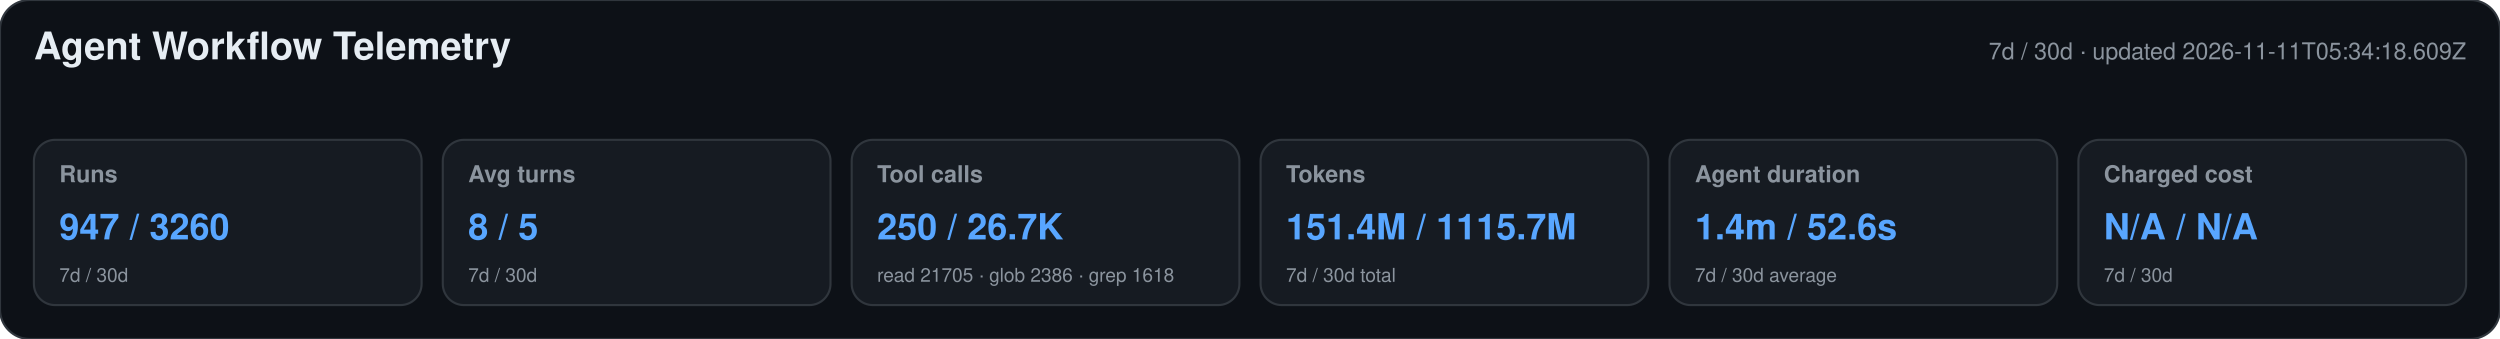
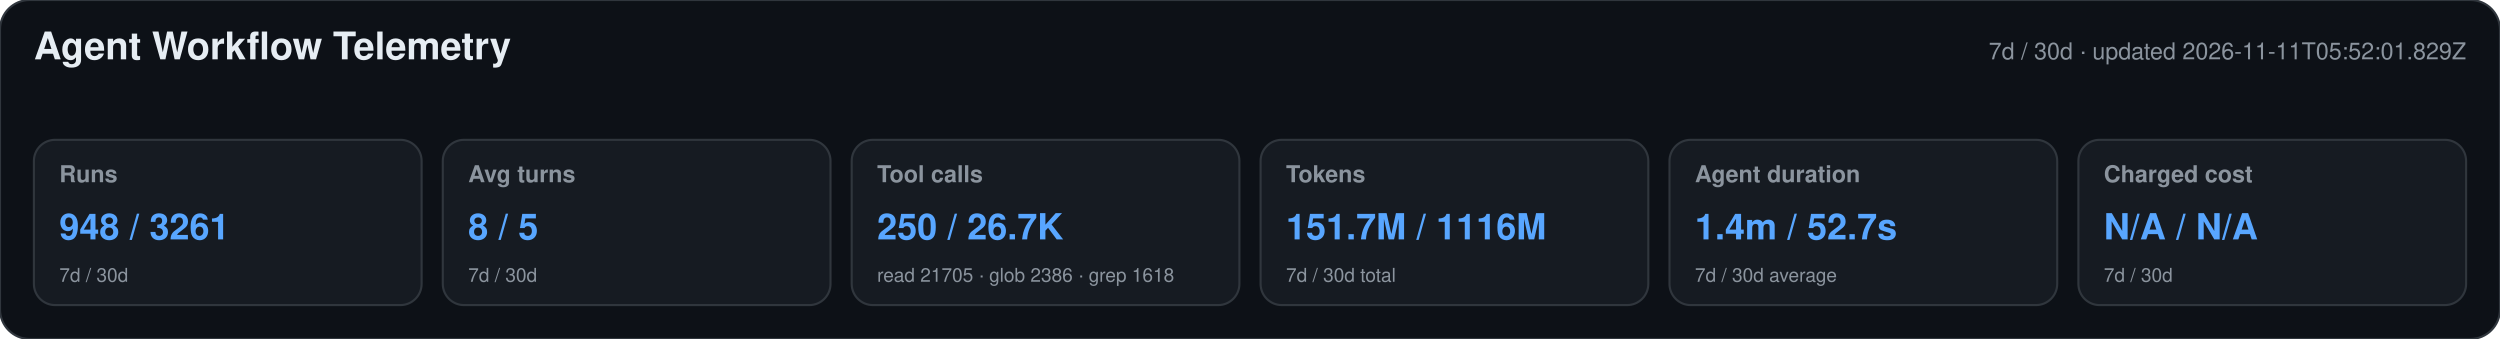
<svg xmlns="http://www.w3.org/2000/svg" width="1180" height="160" viewBox="0 0 1180 160" role="img" aria-labelledby="title desc">
  <style>text{font-family:-apple-system,BlinkMacSystemFont,"Segoe UI",Helvetica,Arial,sans-serif}.heading{font-size:18px;font-weight:650;fill:#e6edf3}.meta,.label,.secondary{fill:#8b949e}.meta,.label{font-size:11px}.label{font-weight:600}.primary{font-size:17px;font-weight:700;fill:#58a6ff}.secondary{font-size:9px}</style>
  <rect width="1180" height="160" rx="14" fill="#0d1117" stroke="#30363d" />
  <text x="16" y="28" class="heading">Agent Workflow Telemetry</text>
-   <text x="1164" y="28" text-anchor="end" class="meta">7d / 30d · updated 2026-11-11T05:34:18.609Z</text>
+   <text x="1164" y="28" text-anchor="end" class="meta">7d / 30d · updated 2026-11-11T05:52:01.829Z</text>
  <g>
    <rect x="16" y="66" width="183" height="78" rx="10" fill="#161b22" stroke="#30363d" />
    <text x="28" y="86" class="label">Runs</text>
-     <text x="28" y="113" class="primary">947 / 3260</text>
+     <text x="28" y="113" class="primary">948 / 3261</text>
    <text x="28" y="133" class="secondary">7d / 30d</text>
  </g>
  <g>
    <rect x="209" y="66" width="183" height="78" rx="10" fill="#161b22" stroke="#30363d" />
    <text x="221" y="86" class="label">Avg turns</text>
    <text x="221" y="113" class="primary">8 / 5</text>
    <text x="221" y="133" class="secondary">7d / 30d</text>
  </g>
  <g>
    <rect x="402" y="66" width="183" height="78" rx="10" fill="#161b22" stroke="#30363d" />
    <text x="414" y="86" class="label">Tool calls</text>
    <text x="414" y="113" class="primary">250 / 26.7K</text>
    <text x="414" y="133" class="secondary">read 21705 · glob 2386 · grep 1618</text>
  </g>
  <g>
    <rect x="595" y="66" width="183" height="78" rx="10" fill="#161b22" stroke="#30363d" />
    <text x="607" y="86" class="label">Tokens</text>
-     <text x="607" y="113" class="primary">151.4M / 1115.7M</text>
+     <text x="607" y="113" class="primary">151.7M / 1116M</text>
    <text x="607" y="133" class="secondary">7d / 30d total</text>
  </g>
  <g>
    <rect x="788" y="66" width="183" height="78" rx="10" fill="#161b22" stroke="#30363d" />
    <text x="800" y="86" class="label">Agent duration</text>
-     <text x="800" y="113" class="primary">1.4m / 52.6s</text>
+     <text x="800" y="113" class="primary">1.4m / 52.7s</text>
    <text x="800" y="133" class="secondary">7d / 30d average</text>
  </g>
  <g>
    <rect x="981" y="66" width="183" height="78" rx="10" fill="#161b22" stroke="#30363d" />
    <text x="993" y="86" class="label">Charged cost</text>
    <text x="993" y="113" class="primary">N/A / N/A</text>
    <text x="993" y="133" class="secondary">7d / 30d</text>
  </g>
</svg>
